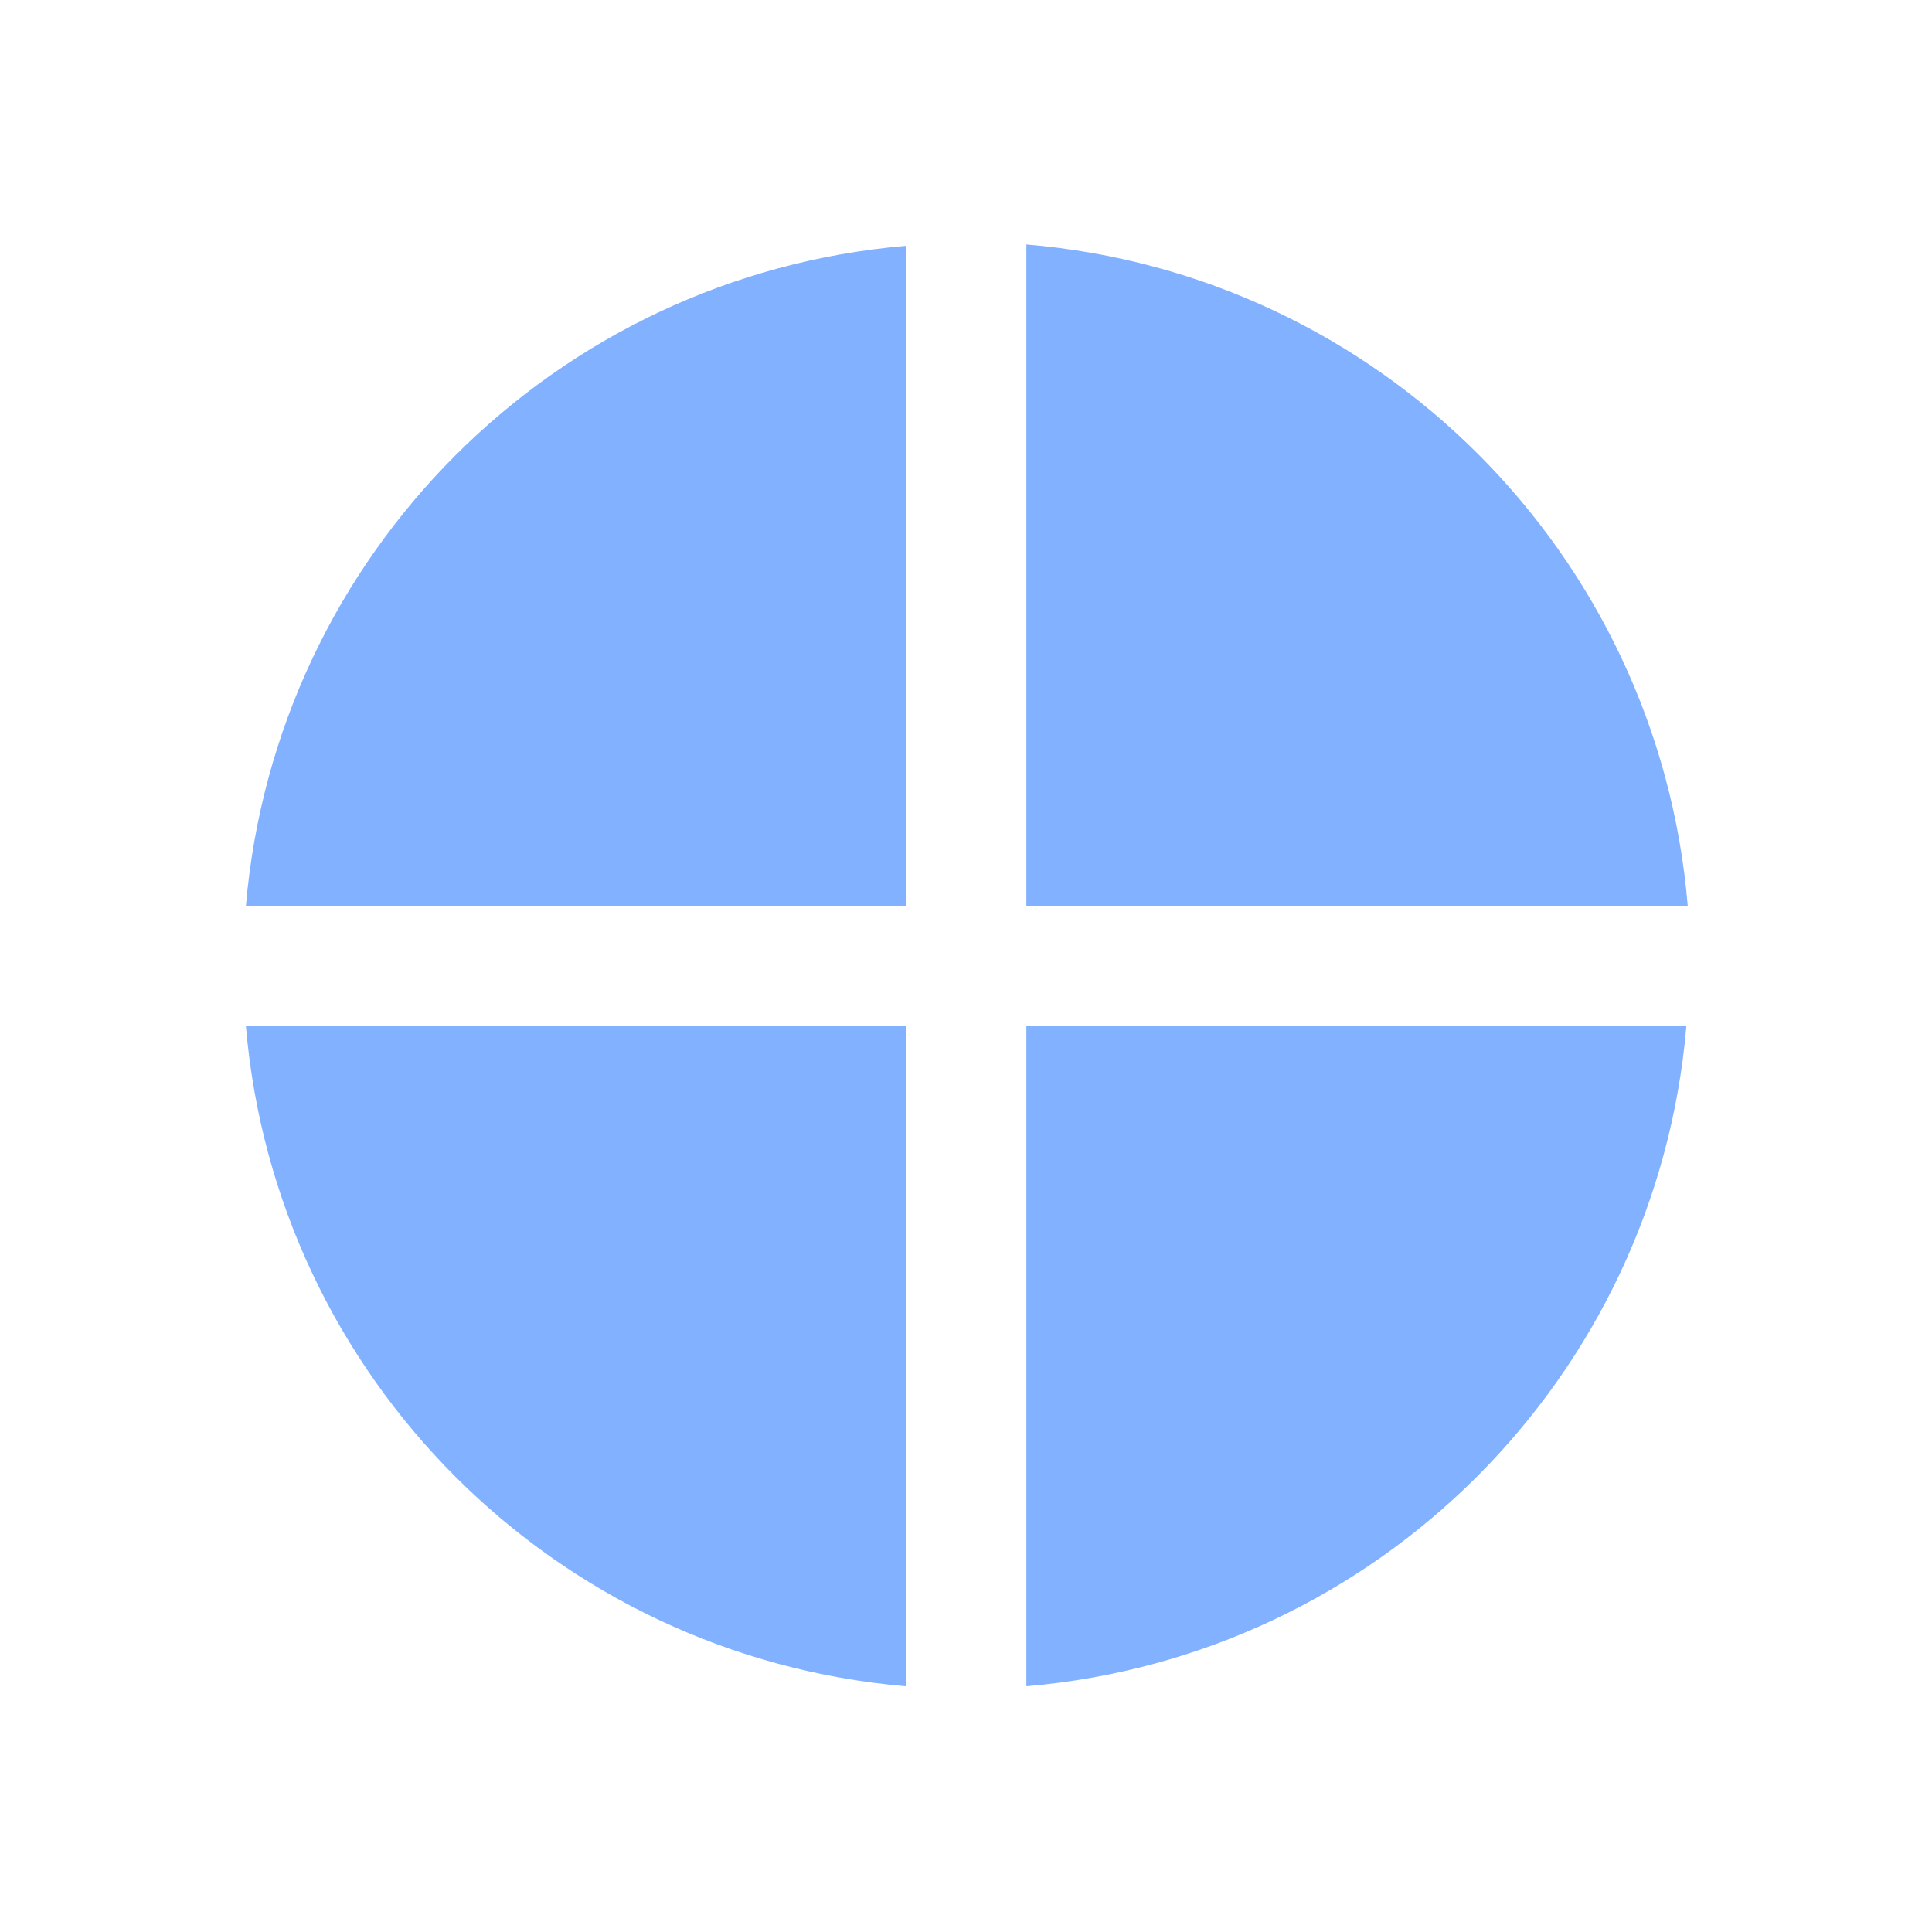
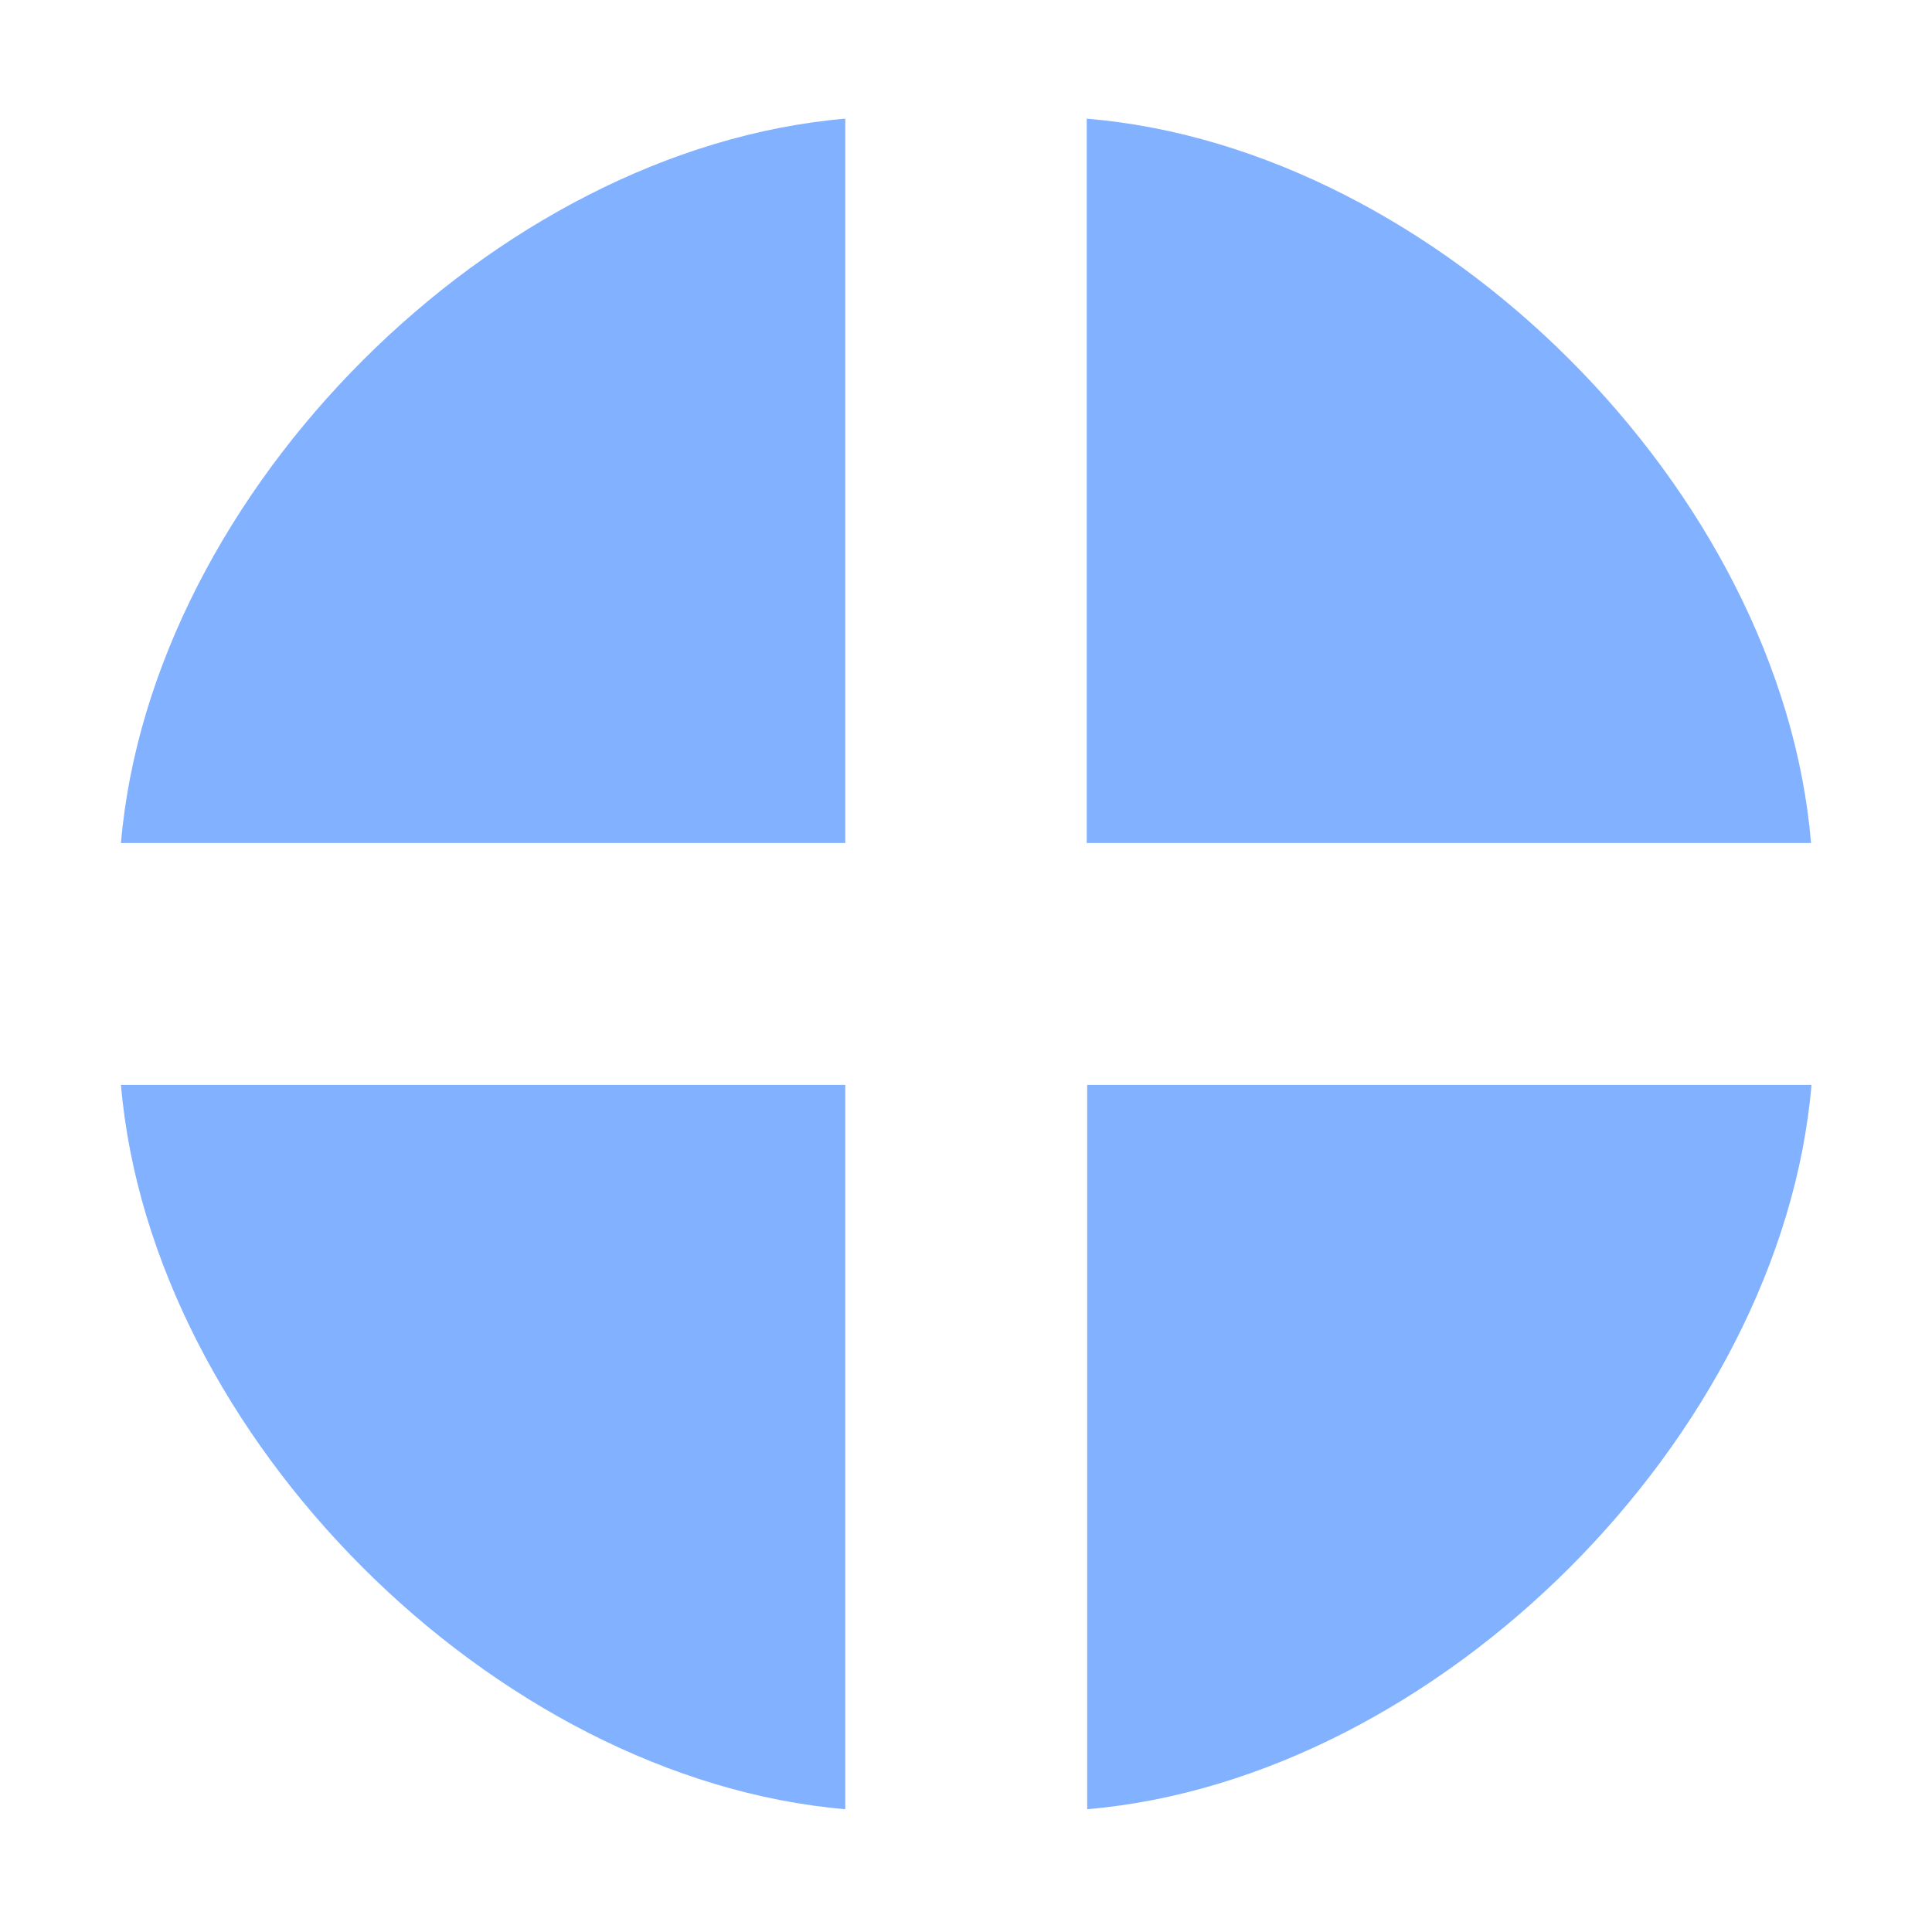
- <svg xmlns="http://www.w3.org/2000/svg" width="16" height="16" viewBox="0 0 4.233 4.233" version="1.1" id="svg1">
-   <defs id="defs1" />
-   <g id="layer1" transform="translate(-66.3492,-118.3504)">
-     <path id="path10" style="fill:#82b1ff;fill-opacity:1;stroke:none;stroke-width:0.248;paint-order:stroke fill markers" d="M 68.598 118.886 L 68.598 120.335 L 70.047 120.335 A 1.587 1.587 0 0 0 68.598 118.886 z M 68.334 118.889 A 1.587 1.587 0 0 0 66.888 120.335 L 68.334 120.335 L 68.334 118.889 z M 66.888 120.599 A 1.587 1.587 0 0 0 68.334 122.045 L 68.334 120.599 L 66.888 120.599 z M 68.598 120.599 L 68.598 122.045 A 1.587 1.587 0 0 0 70.044 120.599 L 68.598 120.599 z " />
+ <svg xmlns="http://www.w3.org/2000/svg" width="16" height="16" version="1.1" viewBox="0 0 4.233 4.233">
+   <g transform="translate(-66.349 -118.35)">
+     <path d="m68.73 118.61v1.587h1.587c-0.065-0.772-0.816-1.523-1.587-1.587zm-0.529 0c-0.77 0.066-1.521 0.818-1.587 1.587h1.587zm-1.587 2.117c0.066 0.77 0.818 1.521 1.587 1.587v-1.587zm2.117 0v1.587c0.77-0.066 1.521-0.818 1.587-1.587z" fill="#82b1ff" style="paint-order:stroke fill markers" />
  </g>
-   <g id="layer2" transform="translate(-10.16,-10.16)" />
</svg>
